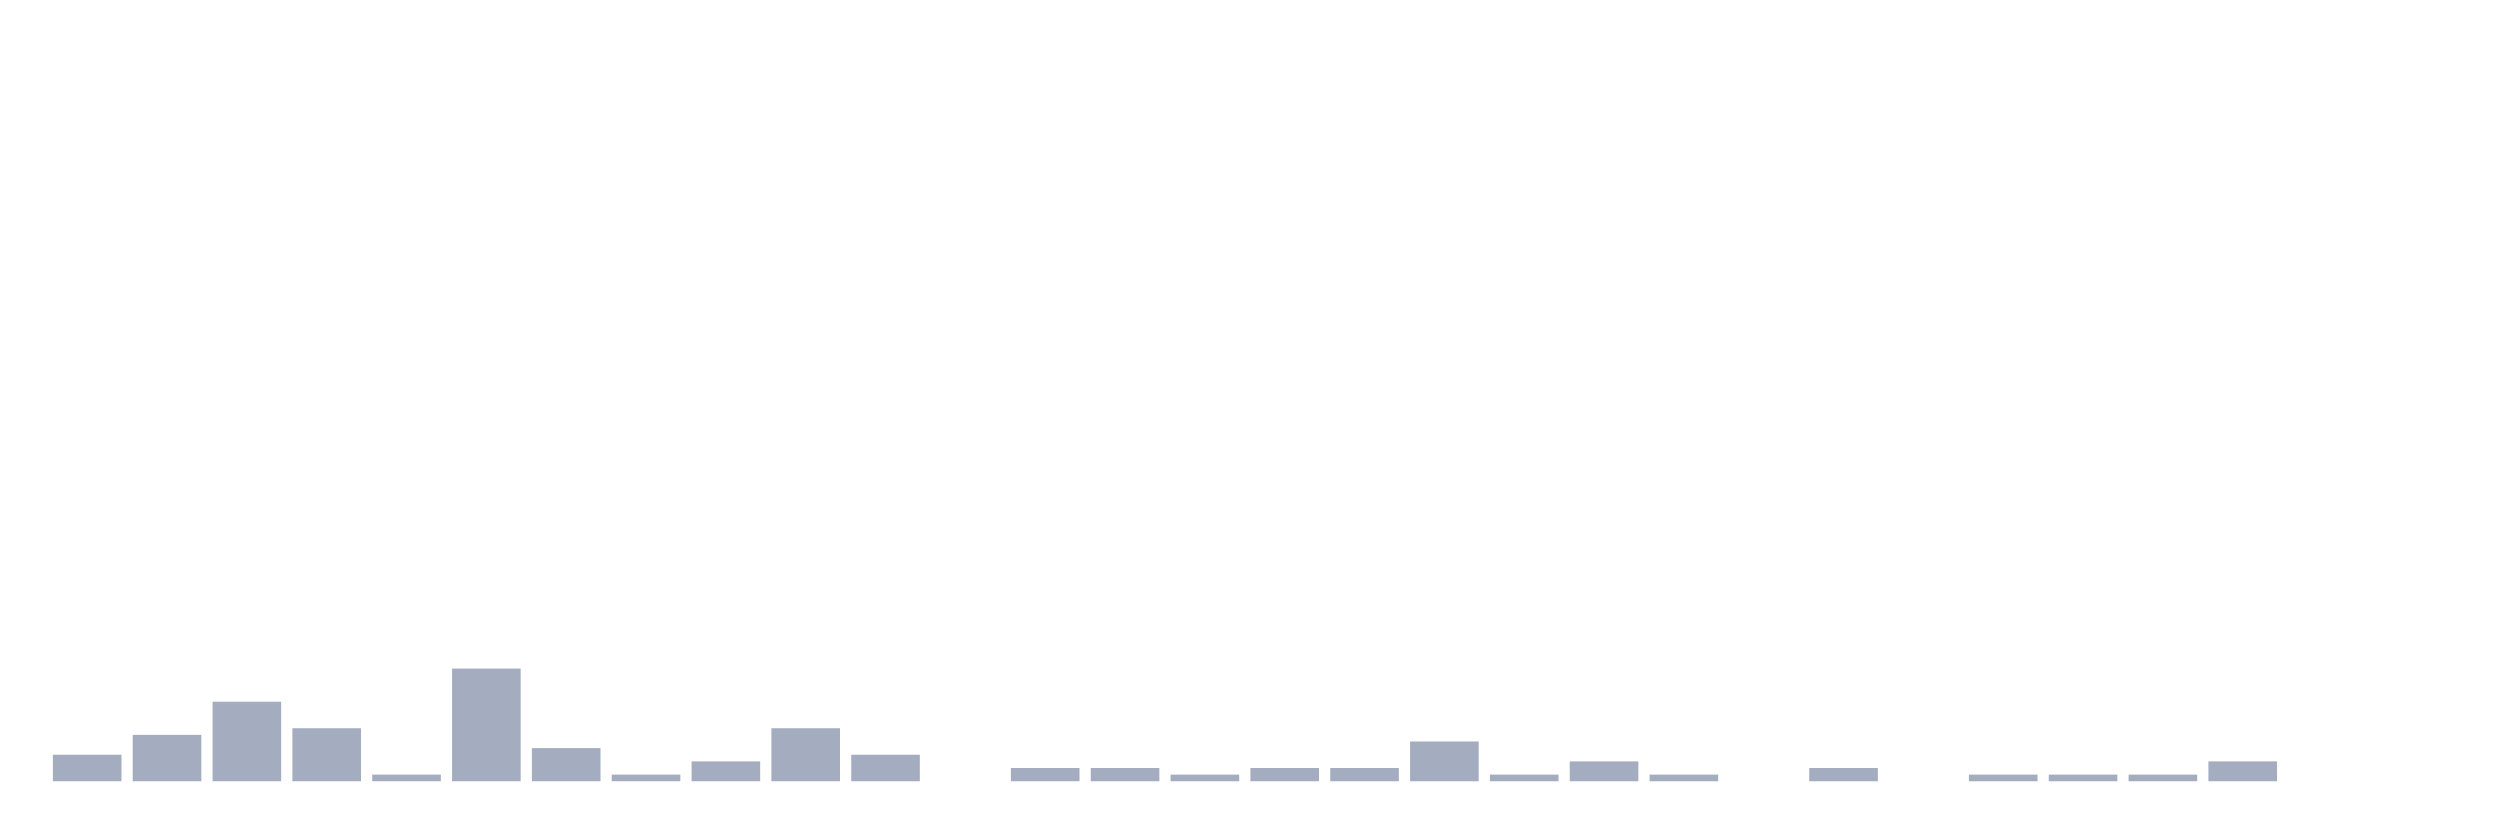
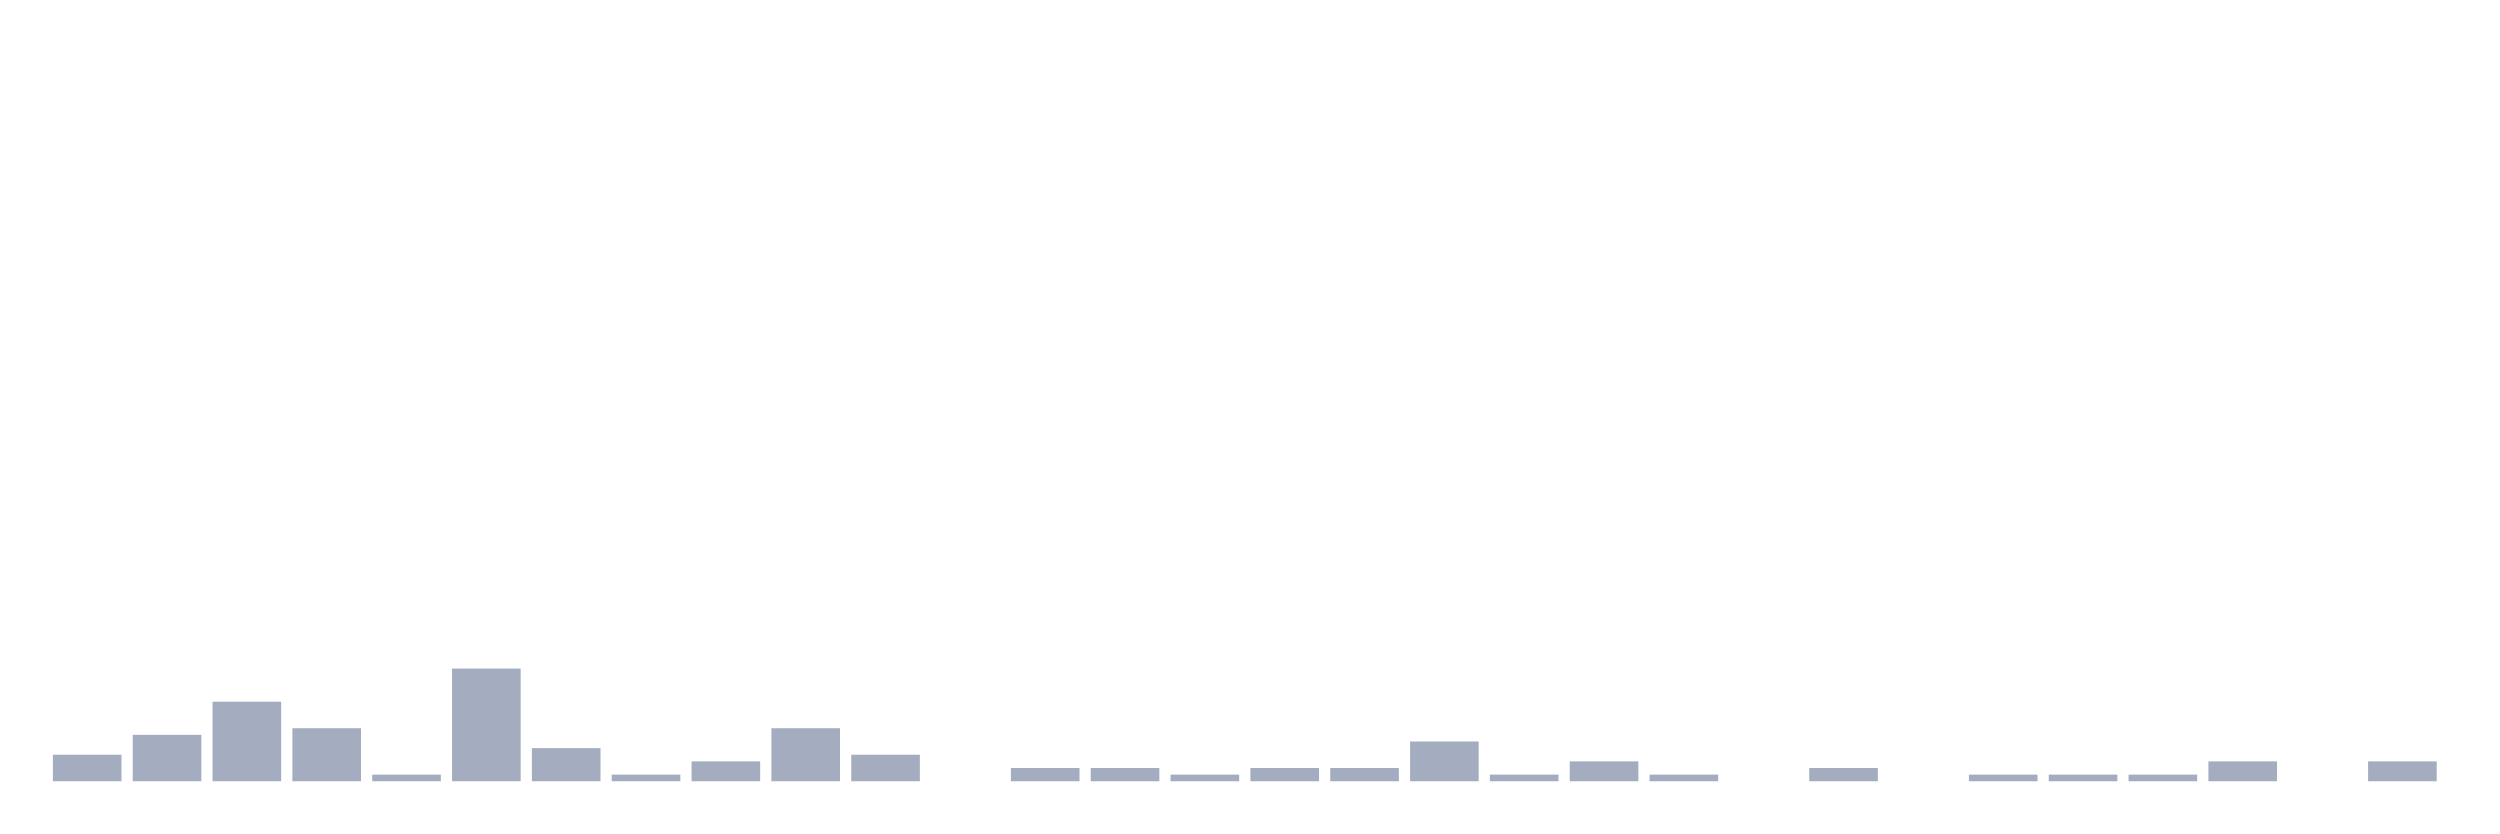
<svg xmlns="http://www.w3.org/2000/svg" viewBox="0 0 480 160">
  <g transform="translate(10,10)">
    <rect class="bar" x="0.153" width="13.175" y="134.909" height="5.091" fill="rgb(164,173,192)" />
    <rect class="bar" x="15.482" width="13.175" y="131.091" height="8.909" fill="rgb(164,173,192)" />
    <rect class="bar" x="30.81" width="13.175" y="124.727" height="15.273" fill="rgb(164,173,192)" />
    <rect class="bar" x="46.138" width="13.175" y="129.818" height="10.182" fill="rgb(164,173,192)" />
    <rect class="bar" x="61.466" width="13.175" y="138.727" height="1.273" fill="rgb(164,173,192)" />
    <rect class="bar" x="76.794" width="13.175" y="118.364" height="21.636" fill="rgb(164,173,192)" />
    <rect class="bar" x="92.123" width="13.175" y="133.636" height="6.364" fill="rgb(164,173,192)" />
    <rect class="bar" x="107.451" width="13.175" y="138.727" height="1.273" fill="rgb(164,173,192)" />
    <rect class="bar" x="122.779" width="13.175" y="136.182" height="3.818" fill="rgb(164,173,192)" />
    <rect class="bar" x="138.107" width="13.175" y="129.818" height="10.182" fill="rgb(164,173,192)" />
    <rect class="bar" x="153.436" width="13.175" y="134.909" height="5.091" fill="rgb(164,173,192)" />
    <rect class="bar" x="168.764" width="13.175" y="140" height="0" fill="rgb(164,173,192)" />
    <rect class="bar" x="184.092" width="13.175" y="137.455" height="2.545" fill="rgb(164,173,192)" />
    <rect class="bar" x="199.42" width="13.175" y="137.455" height="2.545" fill="rgb(164,173,192)" />
    <rect class="bar" x="214.748" width="13.175" y="138.727" height="1.273" fill="rgb(164,173,192)" />
    <rect class="bar" x="230.077" width="13.175" y="137.455" height="2.545" fill="rgb(164,173,192)" />
    <rect class="bar" x="245.405" width="13.175" y="137.455" height="2.545" fill="rgb(164,173,192)" />
    <rect class="bar" x="260.733" width="13.175" y="132.364" height="7.636" fill="rgb(164,173,192)" />
    <rect class="bar" x="276.061" width="13.175" y="138.727" height="1.273" fill="rgb(164,173,192)" />
    <rect class="bar" x="291.39" width="13.175" y="136.182" height="3.818" fill="rgb(164,173,192)" />
    <rect class="bar" x="306.718" width="13.175" y="138.727" height="1.273" fill="rgb(164,173,192)" />
    <rect class="bar" x="322.046" width="13.175" y="140" height="0" fill="rgb(164,173,192)" />
    <rect class="bar" x="337.374" width="13.175" y="137.455" height="2.545" fill="rgb(164,173,192)" />
    <rect class="bar" x="352.702" width="13.175" y="140" height="0" fill="rgb(164,173,192)" />
    <rect class="bar" x="368.031" width="13.175" y="138.727" height="1.273" fill="rgb(164,173,192)" />
    <rect class="bar" x="383.359" width="13.175" y="138.727" height="1.273" fill="rgb(164,173,192)" />
    <rect class="bar" x="398.687" width="13.175" y="138.727" height="1.273" fill="rgb(164,173,192)" />
    <rect class="bar" x="414.015" width="13.175" y="136.182" height="3.818" fill="rgb(164,173,192)" />
    <rect class="bar" x="429.344" width="13.175" y="140" height="0" fill="rgb(164,173,192)" />
-     <rect class="bar" x="444.672" width="13.175" y="140" height="0" fill="rgb(164,173,192)" />
+     <rect class="bar" x="444.672" width="13.175" y="136.182" height="3.818" fill="rgb(164,173,192)" />
  </g>
</svg>
